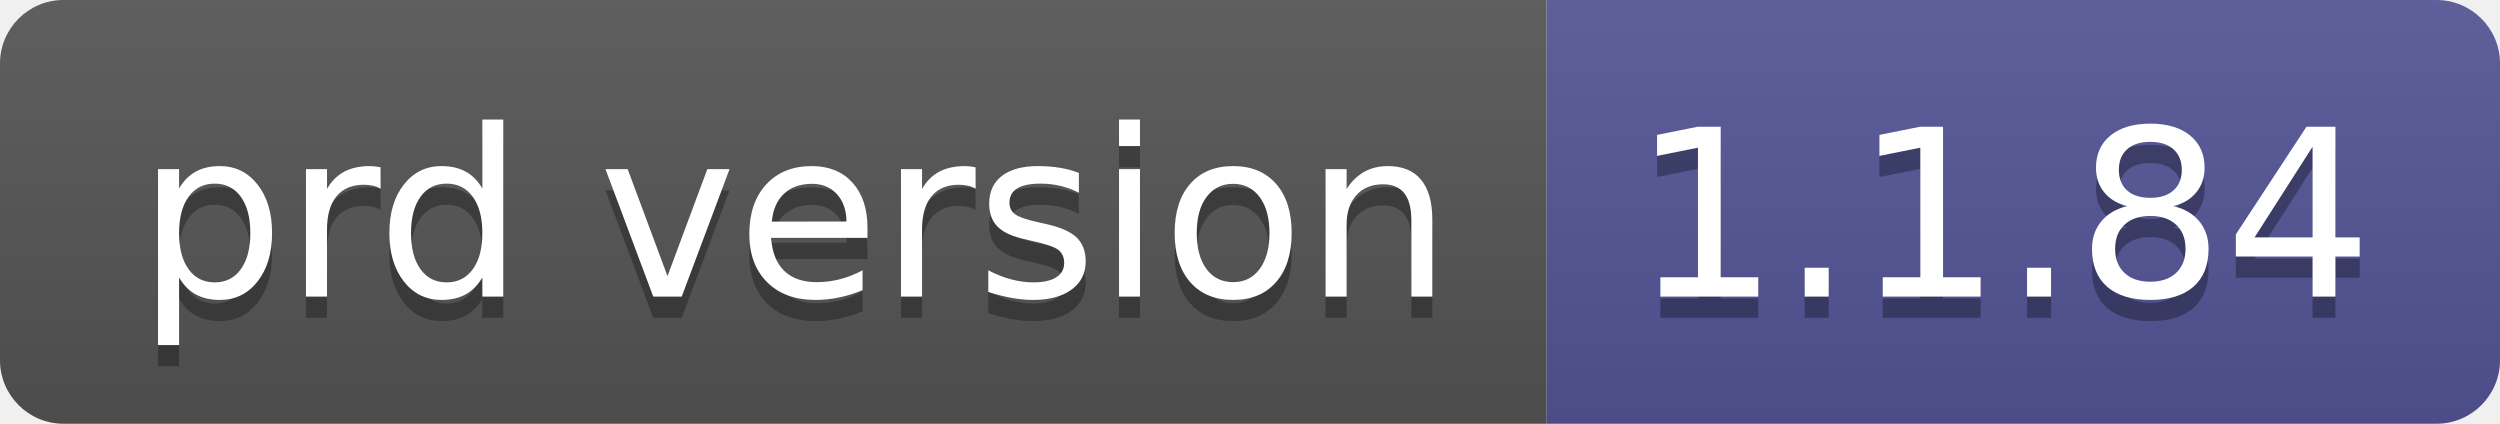
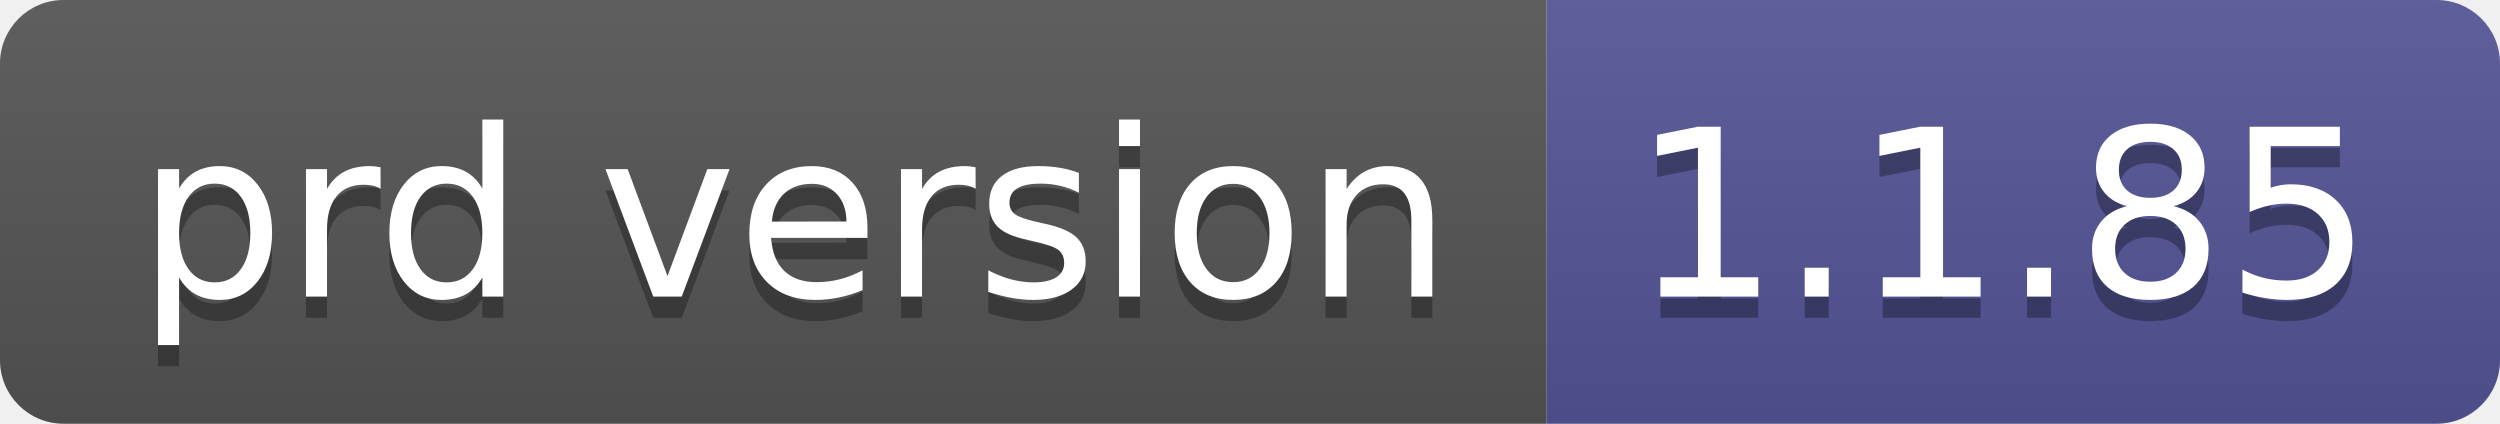
- <svg xmlns="http://www.w3.org/2000/svg" width="118" height="20" role="img" aria-label="prd version: 1.1.84">
+ <svg xmlns="http://www.w3.org/2000/svg" width="118" height="20" role="img" aria-label="prd version: 1.1.85">
  <linearGradient id="s" x2="0" y2="100%">
    <stop offset="0" stop-color="#bbb" stop-opacity=".1" />
    <stop offset="1" stop-opacity=".1" />
  </linearGradient>
  <clipPath id="r">
    <rect width="118" height="20" rx="3" fill="#fff" />
  </clipPath>
  <g clip-path="url(#r)">
    <rect width="73" height="20" fill="#555" />
    <rect x="73" width="45" height="20" fill="#535597" />
    <rect width="118" height="20" fill="url(#s)" />
  </g>
  <g fill="#fff" text-anchor="middle" font-family="Verdana,Geneva,DejaVu Sans,sans-serif" text-rendering="geometricPrecision" font-size="110">
    <text aria-hidden="true" x="375" y="150" fill="#010101" fill-opacity=".3" transform="scale(.1)" textLength="630">prd version</text>
    <text x="375" y="140" transform="scale(.1)" fill="#fff" textLength="630">prd version</text>
-     <text aria-hidden="true" x="945" y="150" fill="#010101" fill-opacity=".3" transform="scale(.1)" textLength="350">1.1.84</text>
-     <text x="945" y="140" transform="scale(.1)" fill="#fff" textLength="350">1.1.84</text>
+     <text aria-hidden="true" x="945" y="150" fill="#010101" fill-opacity=".3" transform="scale(.1)" textLength="350">1.1.85</text>
+     <text x="945" y="140" transform="scale(.1)" fill="#fff" textLength="350">1.1.85</text>
  </g>
</svg>
